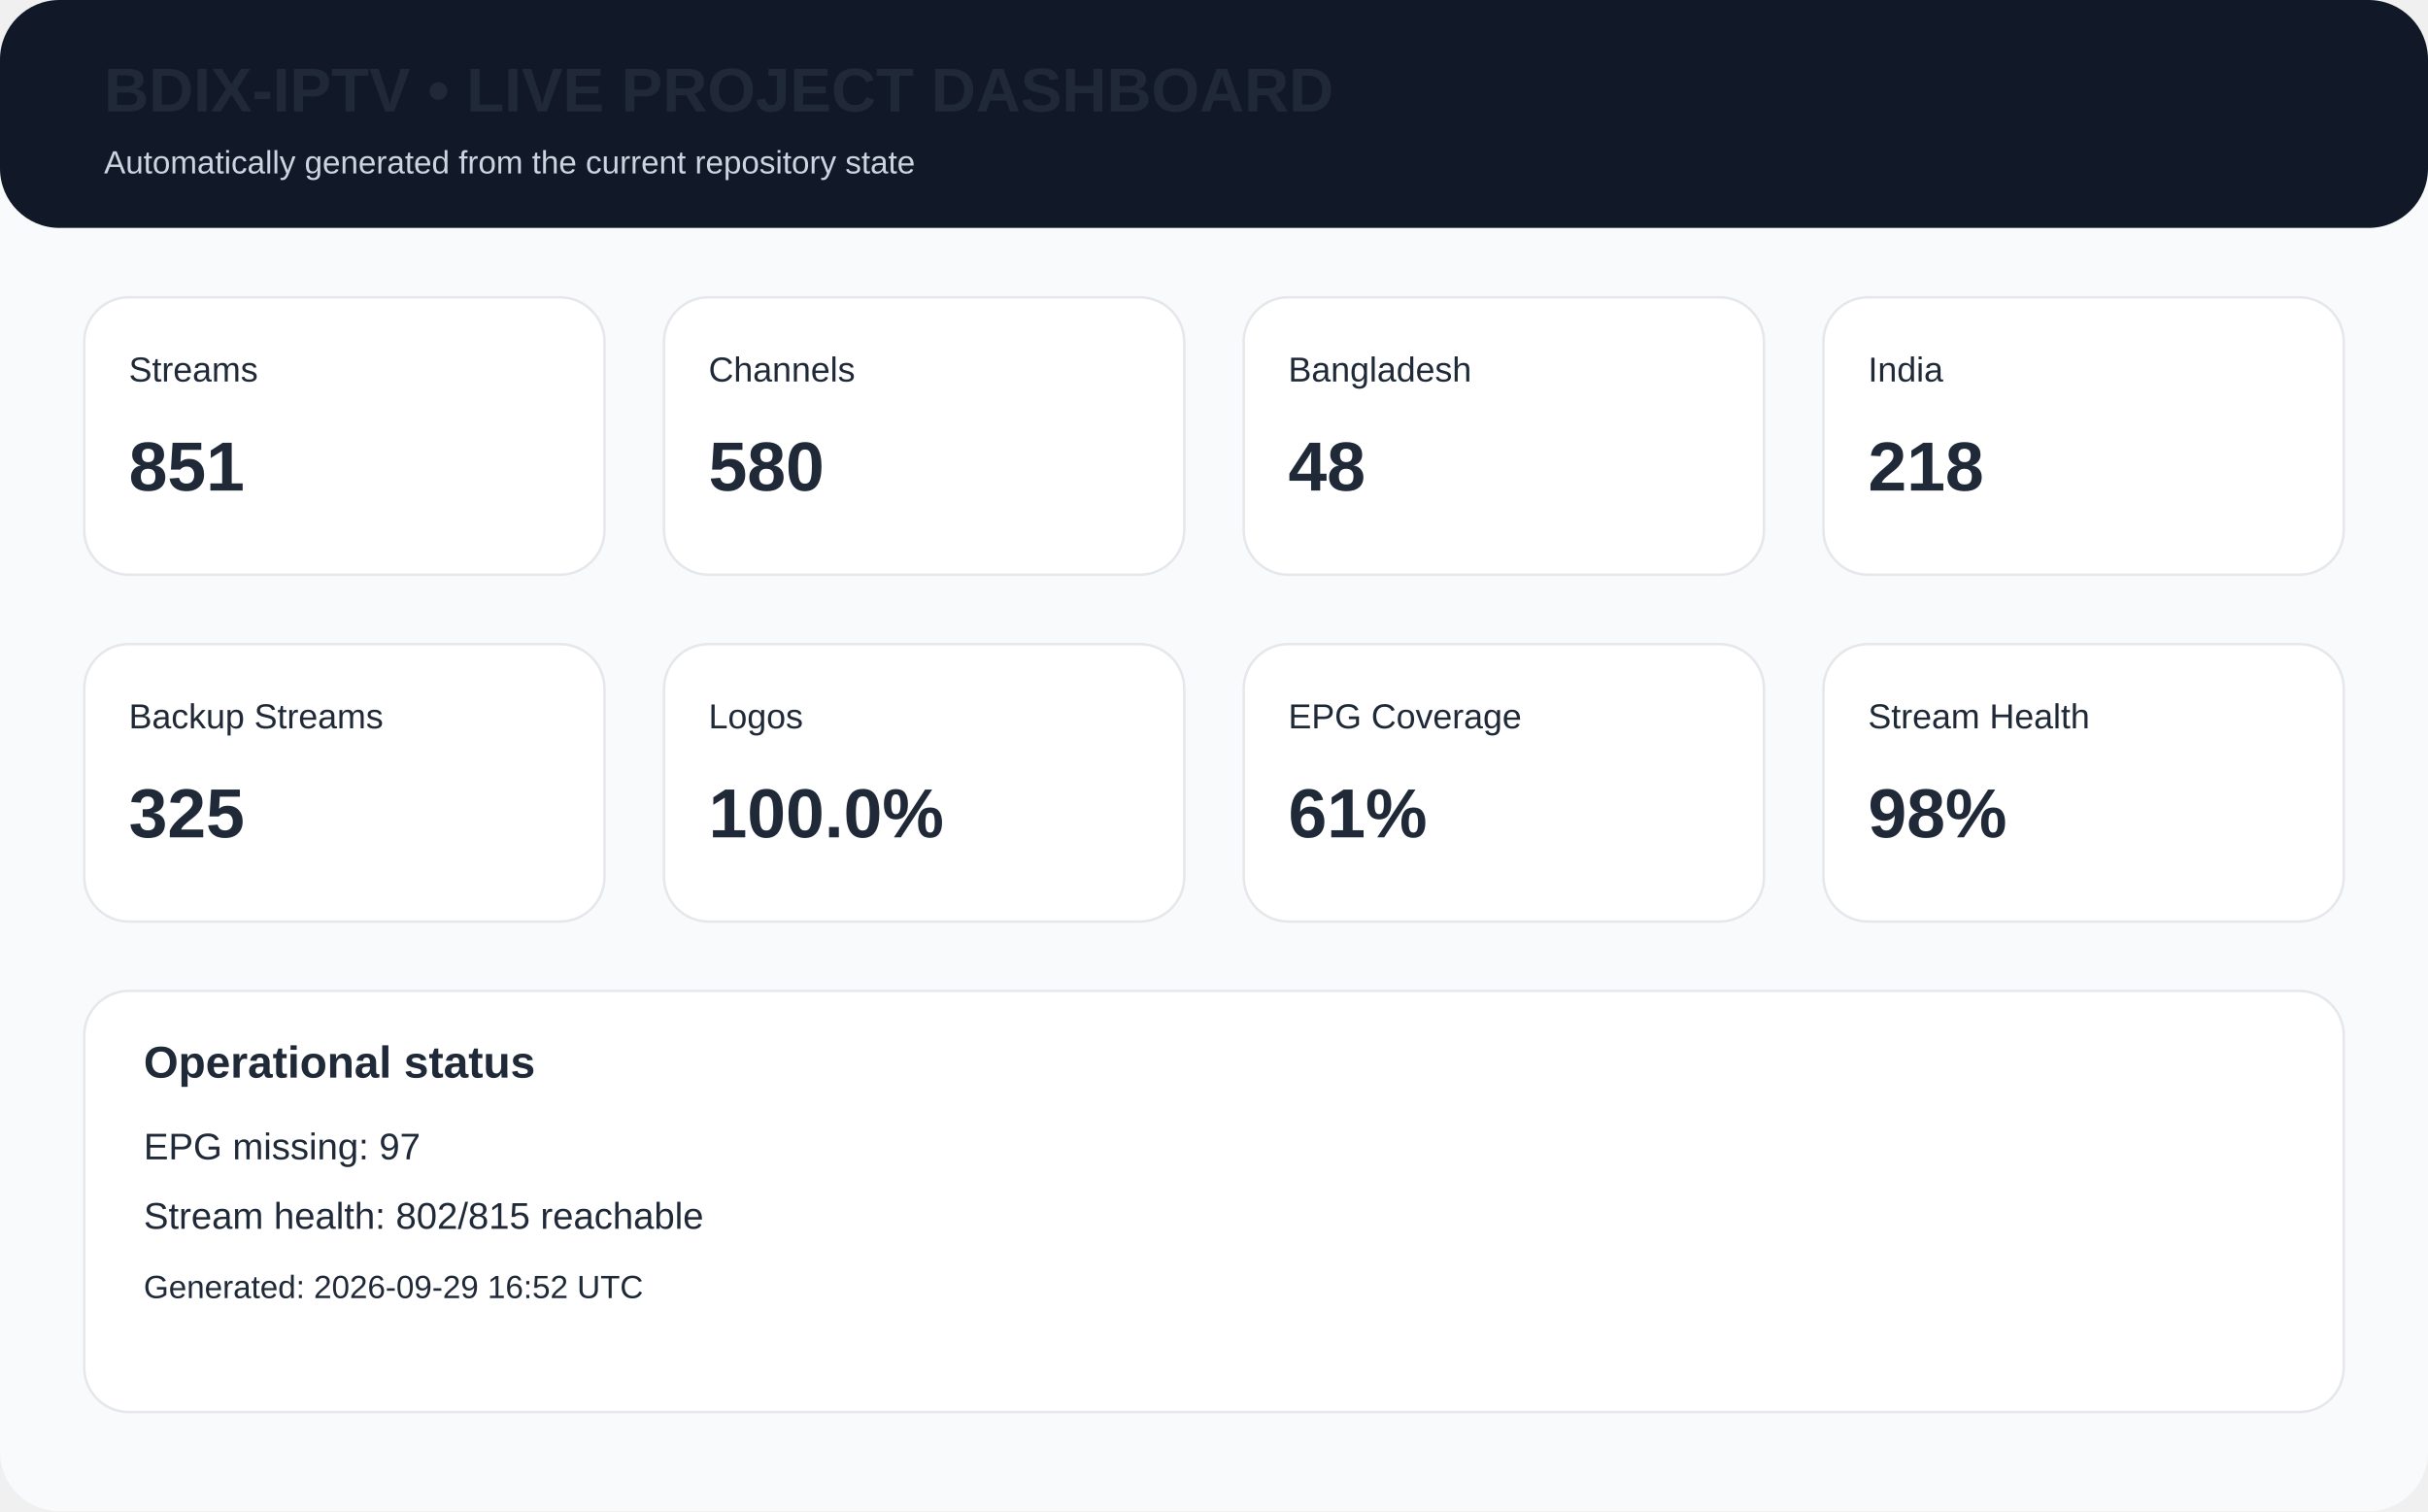
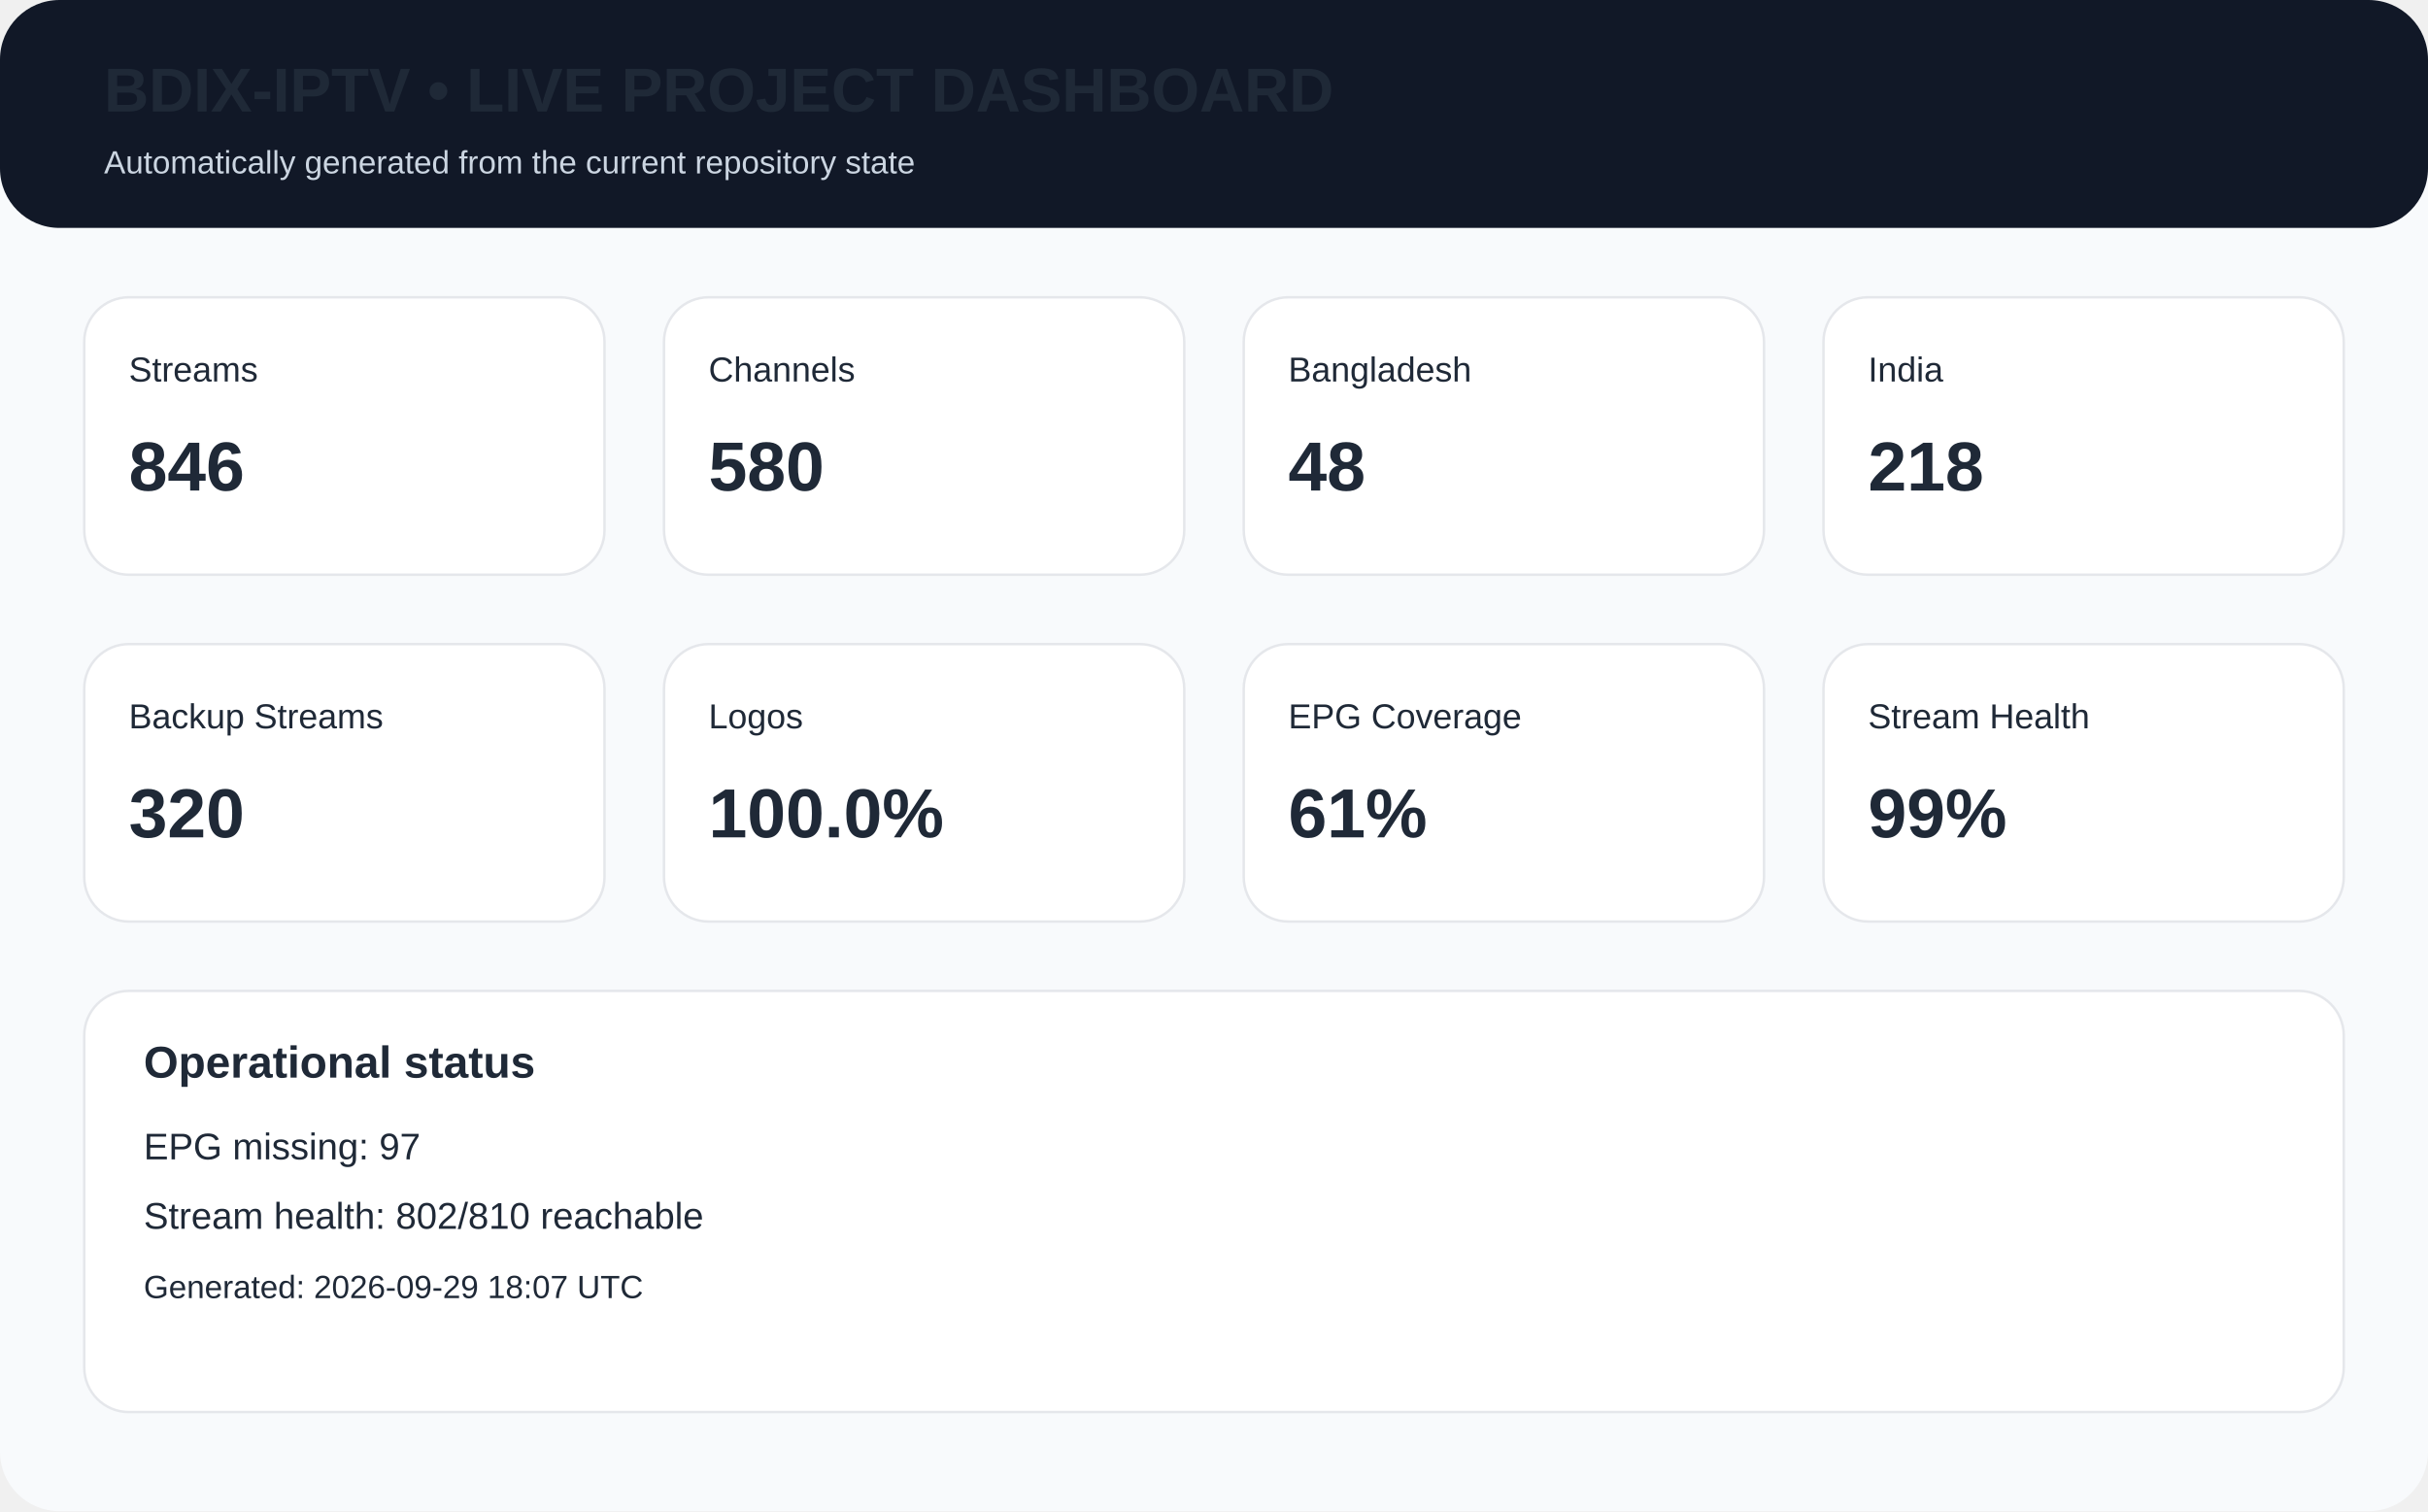
<svg xmlns="http://www.w3.org/2000/svg" width="980" height="610" viewBox="0 0 980 610">
  <rect width="980" height="610" rx="24" fill="#f8fafc" />
  <rect x="0" y="0" width="980" height="92" rx="24" fill="#111827" />
  <text x="42" y="45" font-family="Arial,Helvetica,sans-serif" font-size="25px" font-weight="700" fill="#1f2937">BDIX-IPTV • LIVE PROJECT DASHBOARD</text>
  <text x="42" y="70" font-family="Arial,Helvetica,sans-serif" font-size="13px" fill="#cbd5e1">Automatically generated from the current repository state</text>
  <rect x="34" y="120" width="210" height="112" rx="18" fill="white" stroke="#e5e7eb" />
  <text x="52" y="154" font-family="Arial,Helvetica,sans-serif" font-size="14px" font-weight="400" fill="#1f2937">Streams</text>
-   <text x="52" y="198" font-family="Arial,Helvetica,sans-serif" font-size="28px" font-weight="700" fill="#1f2937">851</text>
+   <text x="52" y="198" font-family="Arial,Helvetica,sans-serif" font-size="28px" font-weight="700" fill="#1f2937">846</text>
  <rect x="268" y="120" width="210" height="112" rx="18" fill="white" stroke="#e5e7eb" />
  <text x="286" y="154" font-family="Arial,Helvetica,sans-serif" font-size="14px" font-weight="400" fill="#1f2937">Channels</text>
  <text x="286" y="198" font-family="Arial,Helvetica,sans-serif" font-size="28px" font-weight="700" fill="#1f2937">580</text>
  <rect x="502" y="120" width="210" height="112" rx="18" fill="white" stroke="#e5e7eb" />
  <text x="520" y="154" font-family="Arial,Helvetica,sans-serif" font-size="14px" font-weight="400" fill="#1f2937">Bangladesh</text>
  <text x="520" y="198" font-family="Arial,Helvetica,sans-serif" font-size="28px" font-weight="700" fill="#1f2937">48</text>
  <rect x="736" y="120" width="210" height="112" rx="18" fill="white" stroke="#e5e7eb" />
  <text x="754" y="154" font-family="Arial,Helvetica,sans-serif" font-size="14px" font-weight="400" fill="#1f2937">India</text>
  <text x="754" y="198" font-family="Arial,Helvetica,sans-serif" font-size="28px" font-weight="700" fill="#1f2937">218</text>
  <rect x="34" y="260" width="210" height="112" rx="18" fill="white" stroke="#e5e7eb" />
  <text x="52" y="294" font-family="Arial,Helvetica,sans-serif" font-size="14px" font-weight="400" fill="#1f2937">Backup Streams</text>
-   <text x="52" y="338" font-family="Arial,Helvetica,sans-serif" font-size="28px" font-weight="700" fill="#1f2937">325</text>
+   <text x="52" y="338" font-family="Arial,Helvetica,sans-serif" font-size="28px" font-weight="700" fill="#1f2937">320</text>
  <rect x="268" y="260" width="210" height="112" rx="18" fill="white" stroke="#e5e7eb" />
  <text x="286" y="294" font-family="Arial,Helvetica,sans-serif" font-size="14px" font-weight="400" fill="#1f2937">Logos</text>
  <text x="286" y="338" font-family="Arial,Helvetica,sans-serif" font-size="28px" font-weight="700" fill="#1f2937">100.0%</text>
  <rect x="502" y="260" width="210" height="112" rx="18" fill="white" stroke="#e5e7eb" />
  <text x="520" y="294" font-family="Arial,Helvetica,sans-serif" font-size="14px" font-weight="400" fill="#1f2937">EPG Coverage</text>
  <text x="520" y="338" font-family="Arial,Helvetica,sans-serif" font-size="28px" font-weight="700" fill="#1f2937">61%</text>
  <rect x="736" y="260" width="210" height="112" rx="18" fill="white" stroke="#e5e7eb" />
  <text x="754" y="294" font-family="Arial,Helvetica,sans-serif" font-size="14px" font-weight="400" fill="#1f2937">Stream Health</text>
-   <text x="754" y="338" font-family="Arial,Helvetica,sans-serif" font-size="28px" font-weight="700" fill="#1f2937">98%</text>
+   <text x="754" y="338" font-family="Arial,Helvetica,sans-serif" font-size="28px" font-weight="700" fill="#1f2937">99%</text>
  <rect x="34" y="400" width="912" height="170" rx="18" fill="white" stroke="#e5e7eb" />
  <text x="58" y="435" font-family="Arial,Helvetica,sans-serif" font-size="18px" font-weight="700" fill="#1f2937">Operational status</text>
  <text x="58" y="468" font-family="Arial,Helvetica,sans-serif" font-size="15px" font-weight="400" fill="#1f2937">EPG missing: 97</text>
-   <text x="58" y="496" font-family="Arial,Helvetica,sans-serif" font-size="15px" font-weight="400" fill="#1f2937">Stream health: 802/815 reachable</text>
-   <text x="58" y="524" font-family="Arial,Helvetica,sans-serif" font-size="13px" font-weight="400" fill="#1f2937">Generated: 2026-09-29 16:52 UTC</text>
+   <text x="58" y="496" font-family="Arial,Helvetica,sans-serif" font-size="15px" font-weight="400" fill="#1f2937">Stream health: 802/810 reachable</text>
+   <text x="58" y="524" font-family="Arial,Helvetica,sans-serif" font-size="13px" font-weight="400" fill="#1f2937">Generated: 2026-09-29 18:07 UTC</text>
</svg>
